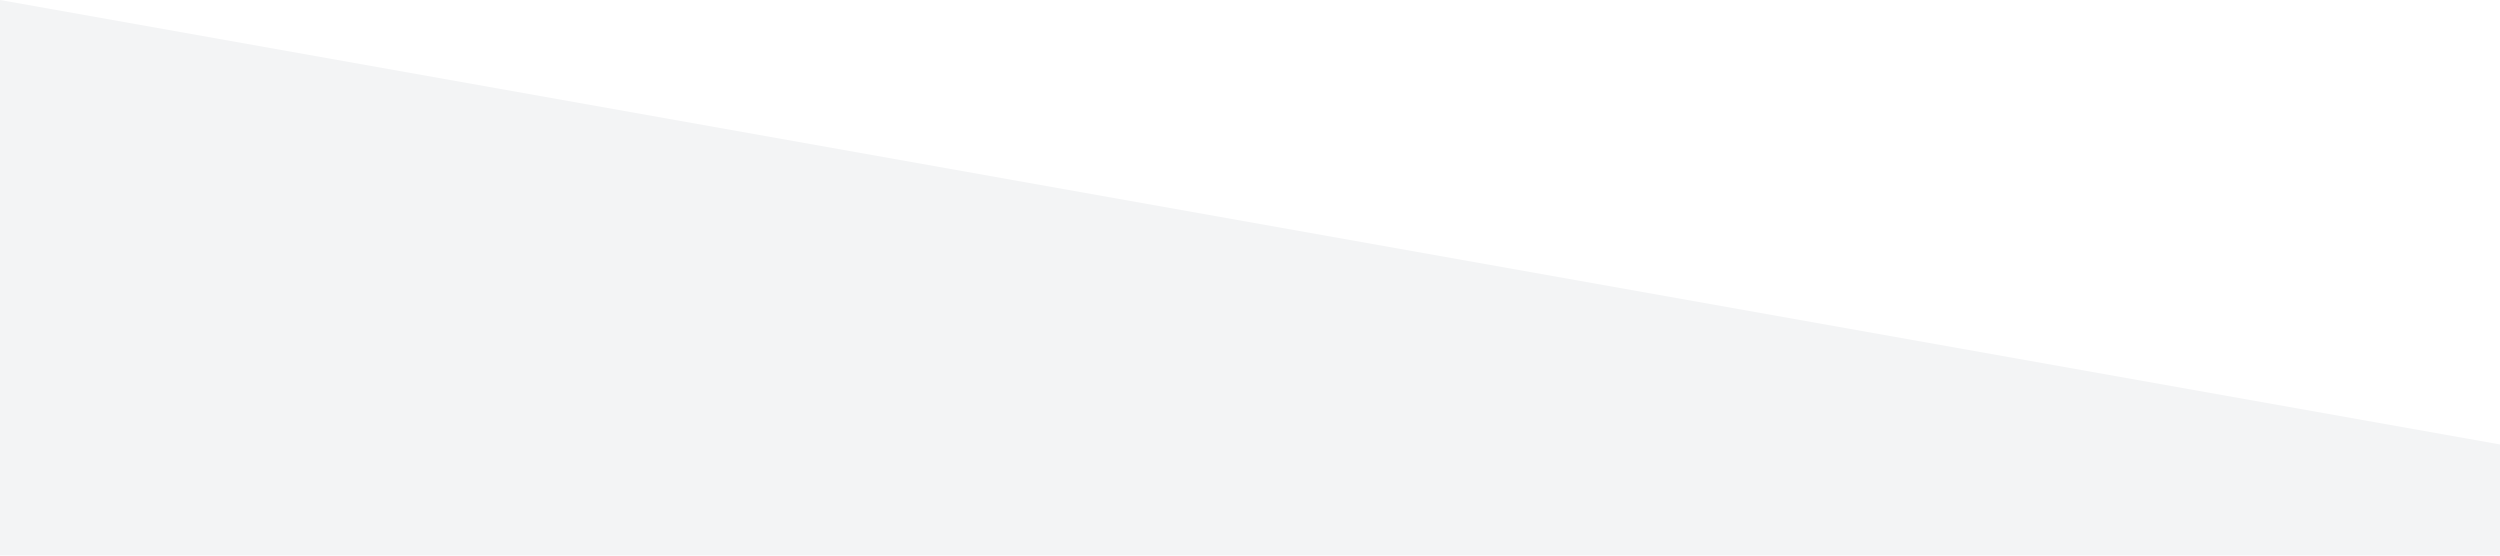
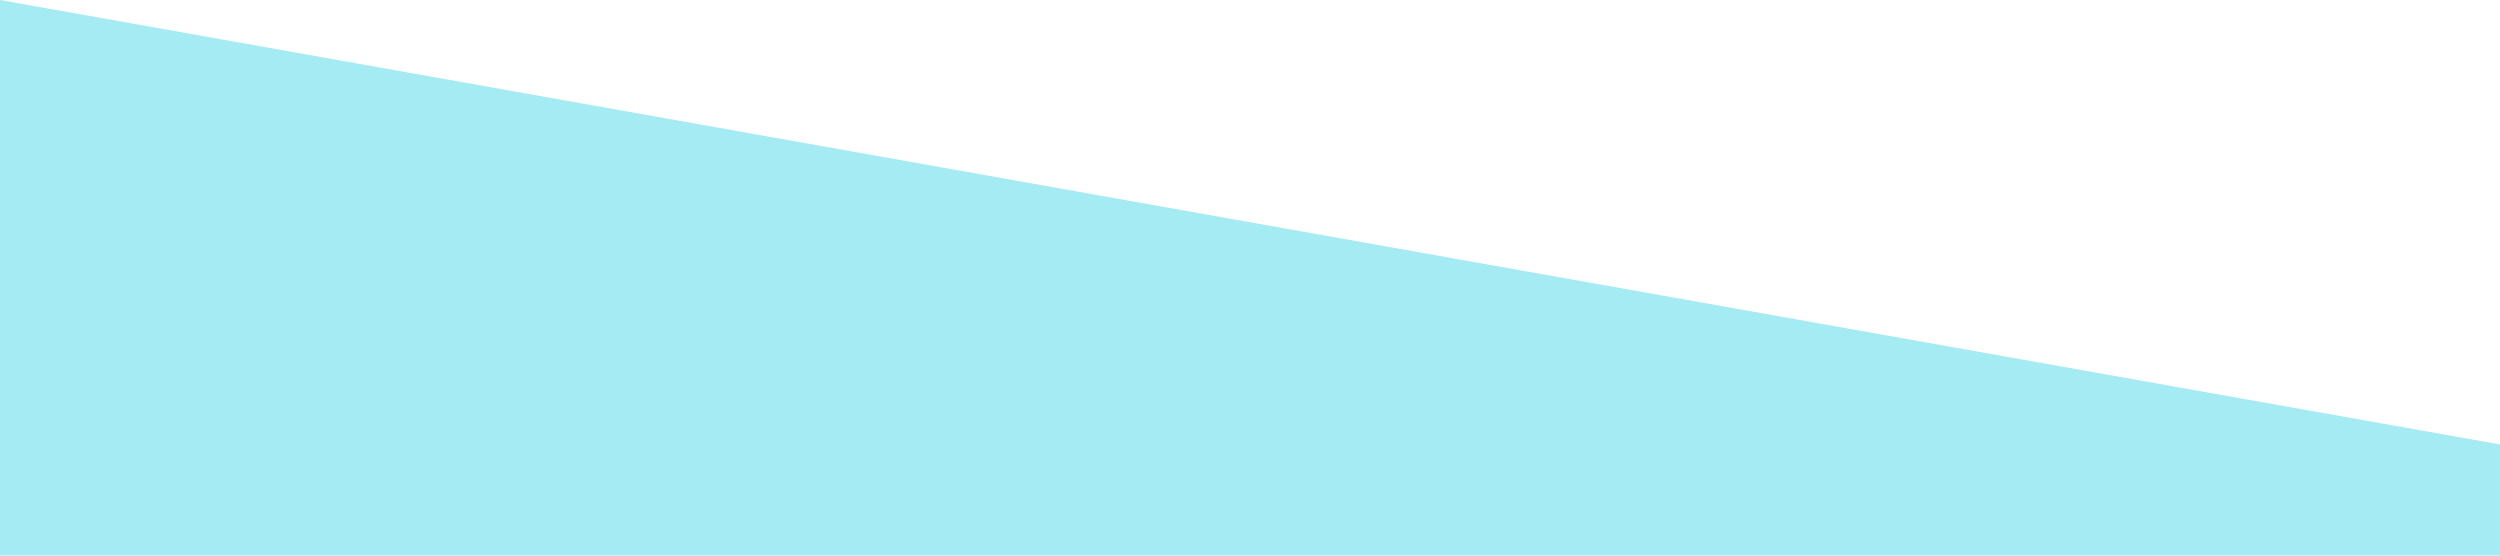
<svg xmlns="http://www.w3.org/2000/svg" viewBox="0 0 1440 320">
-   <path fill="#f3f4f5" fill-opacity="1" d="M0,0L1440,256L1440,320L0,320Z" />
+   <path fill="#a4ebf3" fill-opacity="1" d="M0,0L1440,256L1440,320L0,320Z" />
</svg>
